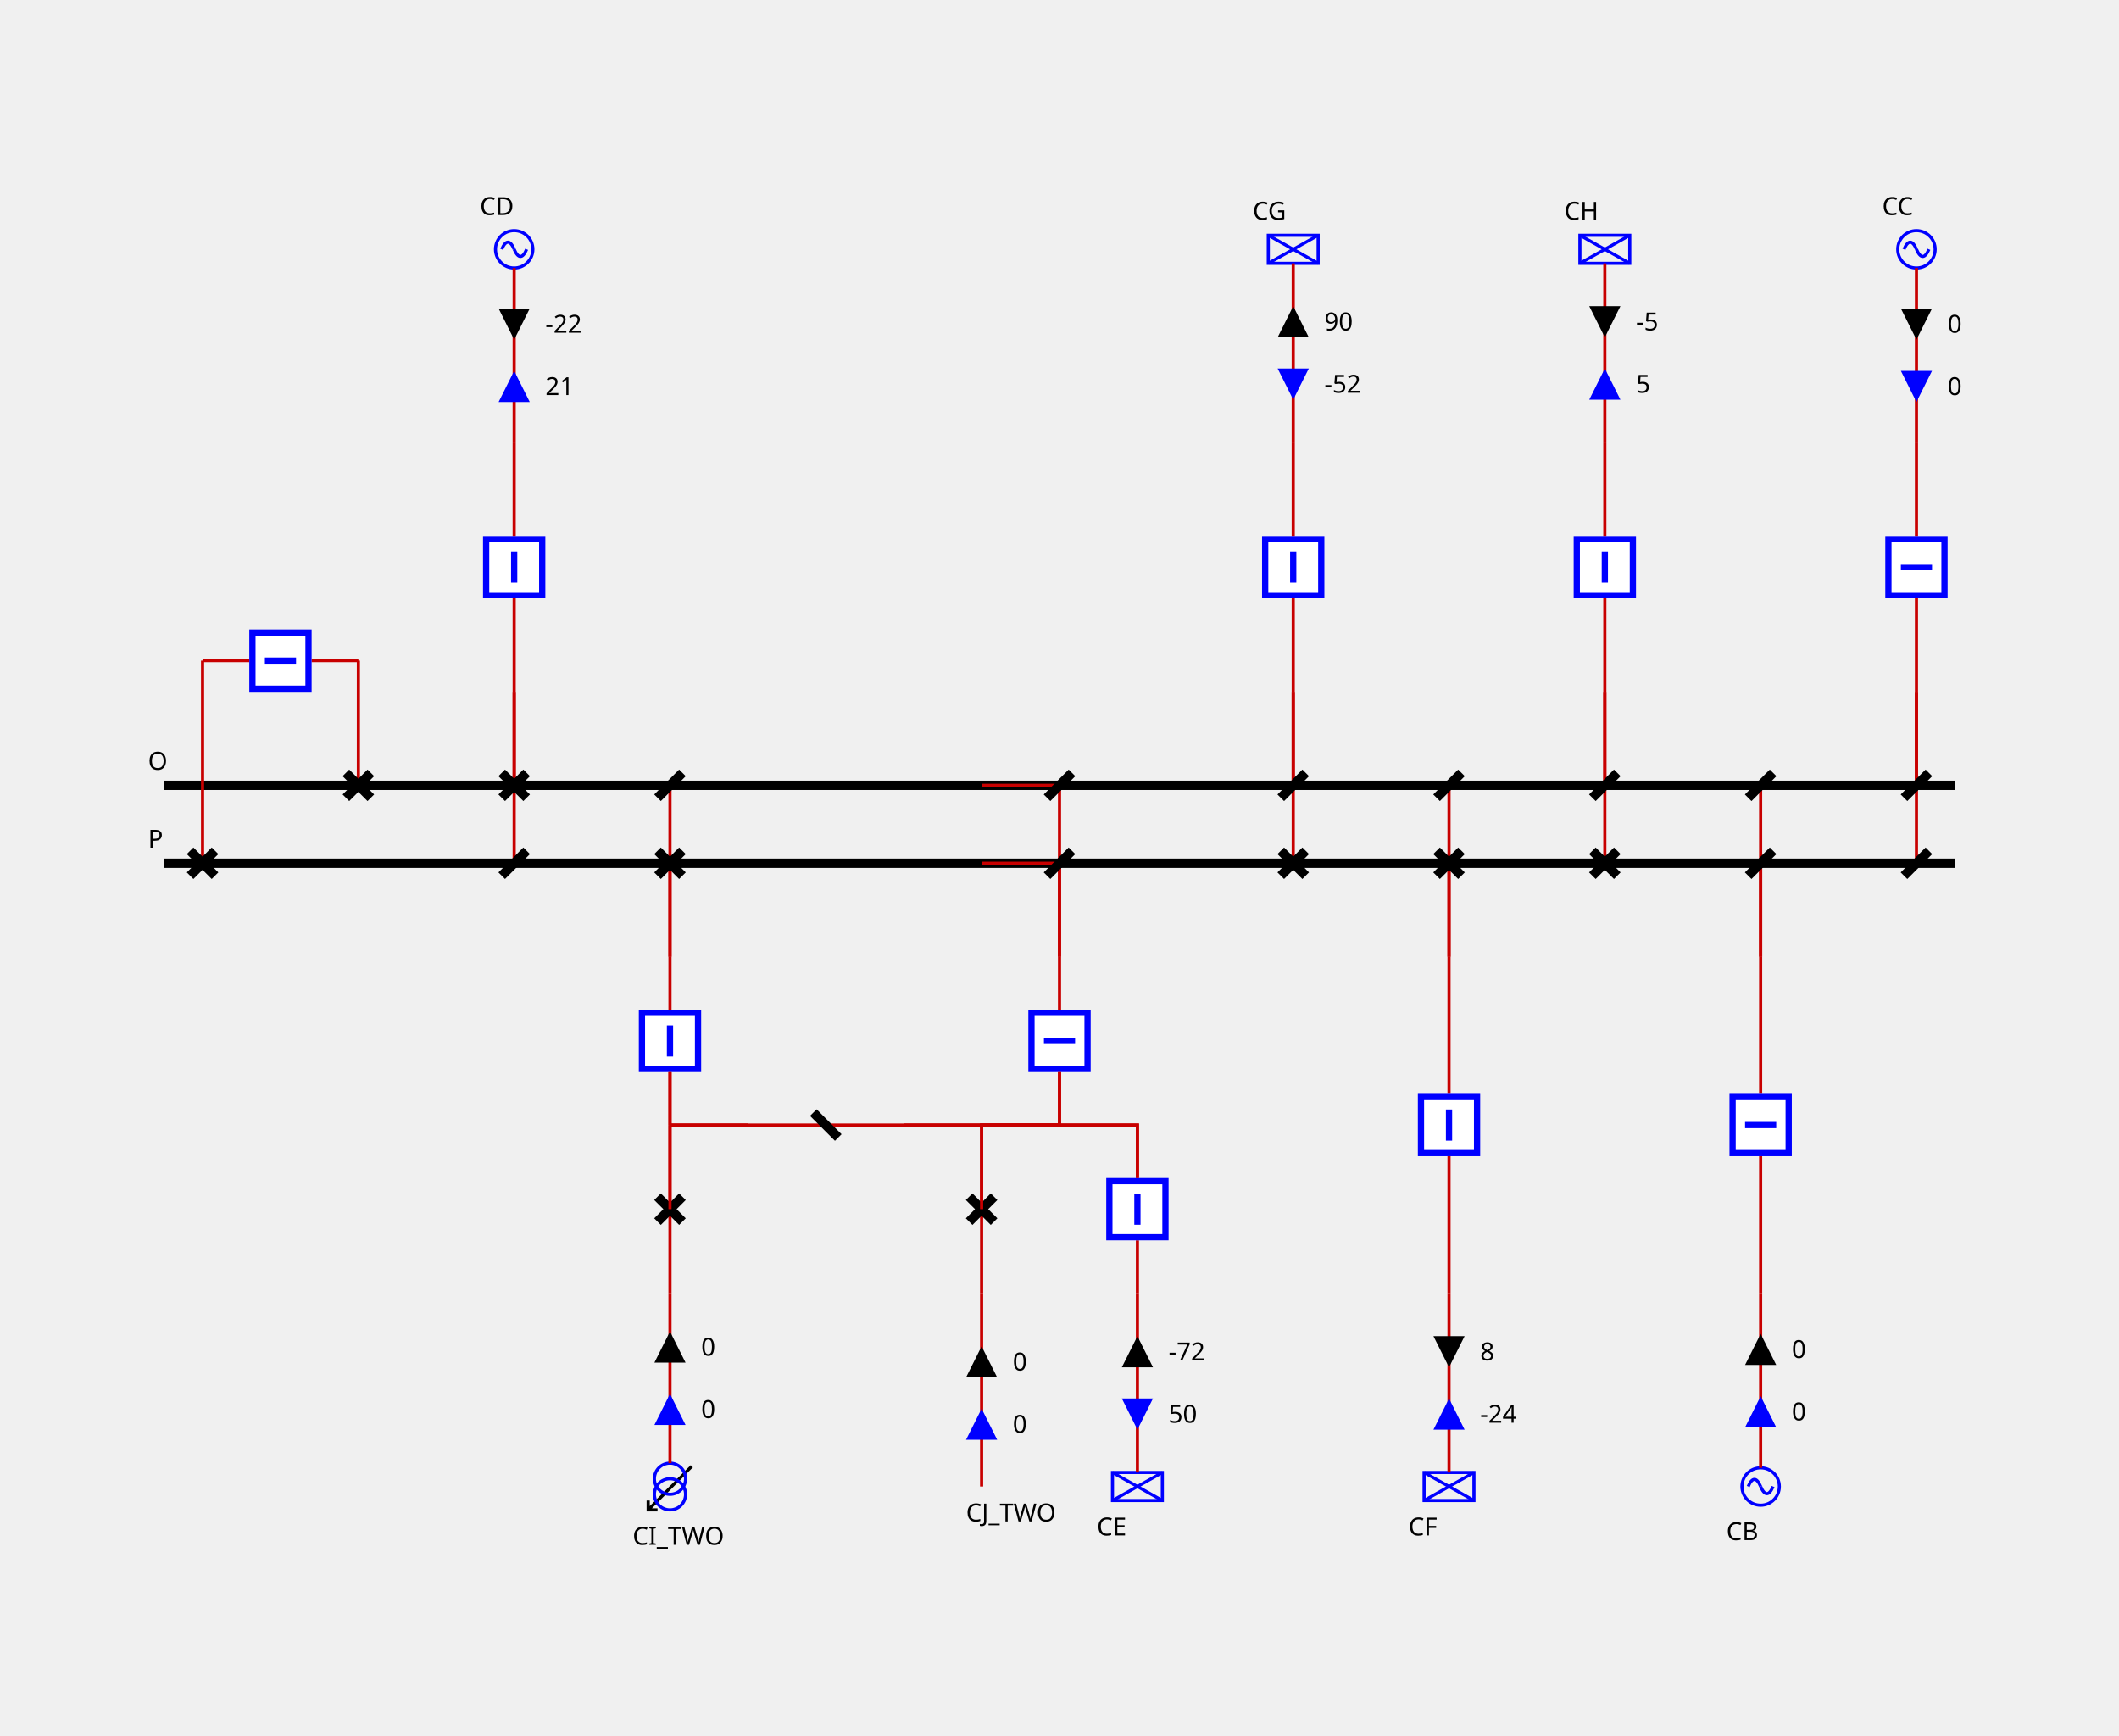
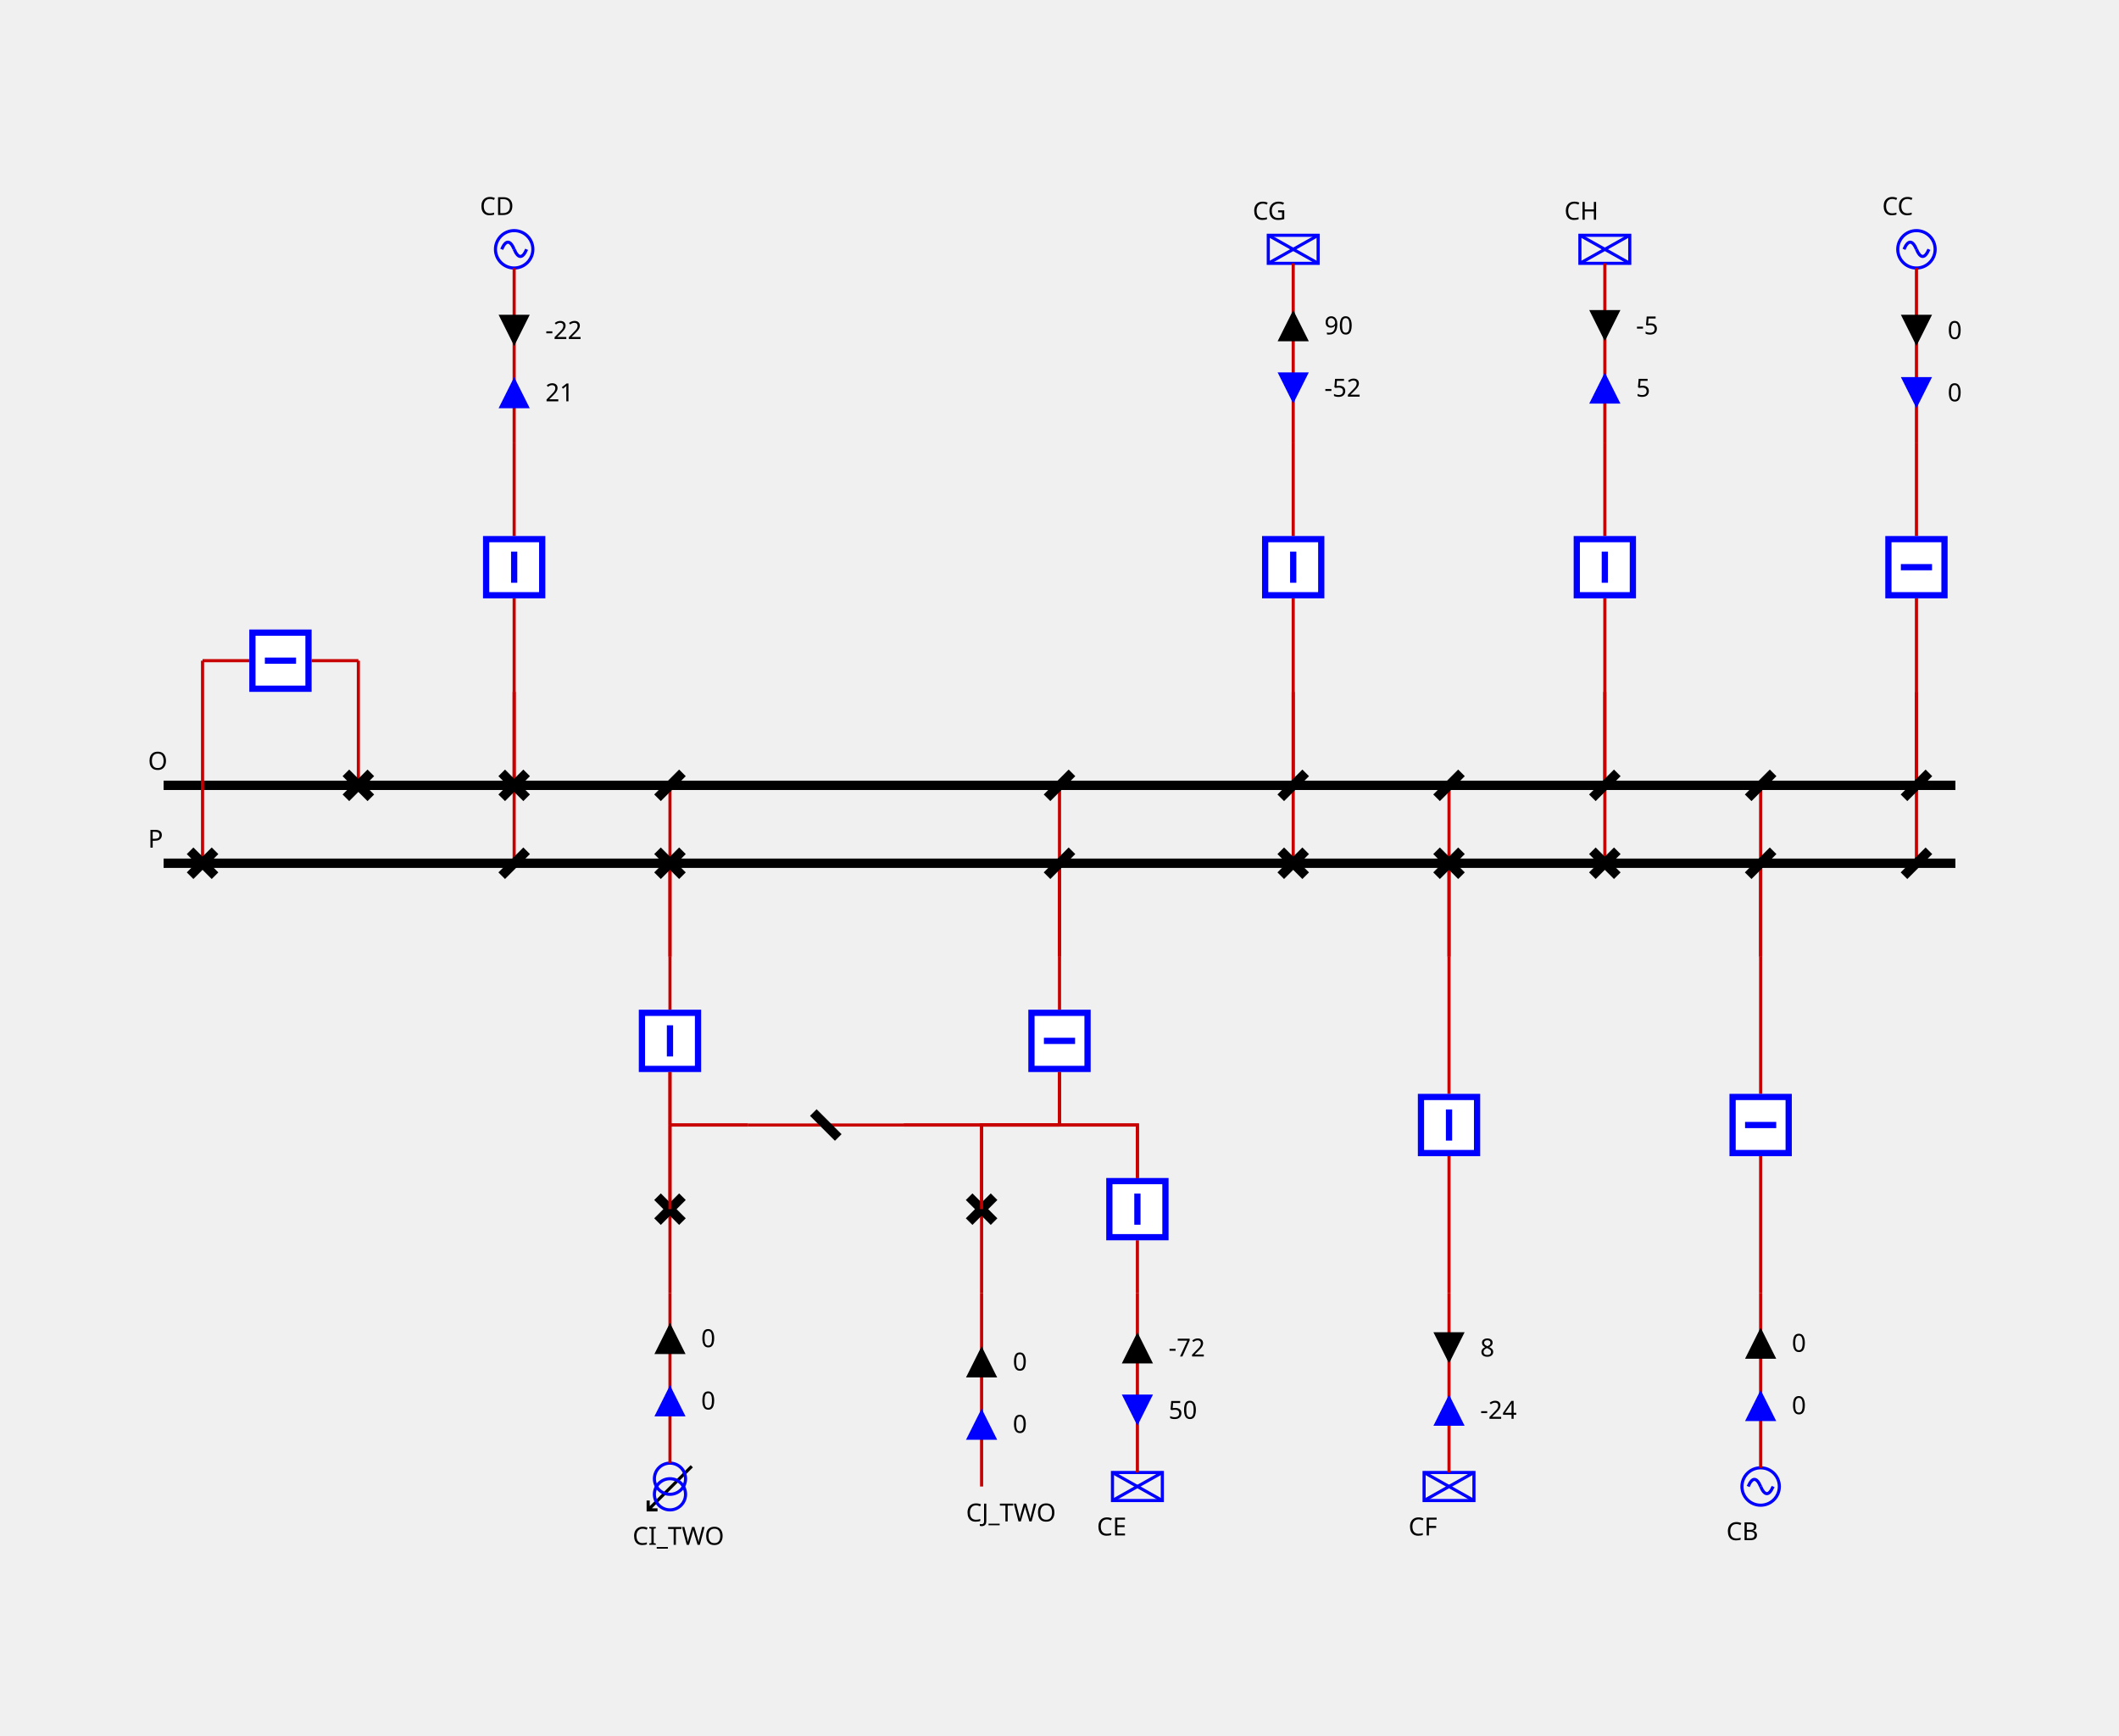
<svg xmlns="http://www.w3.org/2000/svg" viewBox="0 0 680.0 557.0">
  <style>
        
/* ----------------------------------------------------------------------- */
/* File: tautologies.css ------------------------------------------------- */
.sld-out .sld-arrow-in {visibility: hidden}
.sld-in .sld-arrow-out {visibility: hidden}
.sld-closed .sld-sw-open {visibility: hidden}
.sld-open .sld-sw-closed {visibility: hidden}
.sld-hidden-node {visibility: hidden}
.sld-top-feeder .sld-label {dominant-baseline: auto}
.sld-bottom-feeder .sld-label {dominant-baseline: hanging}
.sld-arrow-p .sld-label {dominant-baseline: middle}
.sld-arrow-q .sld-label {dominant-baseline: middle}
/* ----------------------------------------------------------------------- */
/* File: topologicalBaseVoltages.css ------------------------------------- */
.sld-disconnected {--sld-vl-color: #808080}
.sld-vl300to500-0 {--sld-vl-color: #FF0000}
.sld-vl300to500-1 {--sld-vl-color: #7F6C00}
.sld-vl300to500-2 {--sld-vl-color: #F6B2FF}
.sld-vl300to500-3 {--sld-vl-color: #996700}
.sld-vl300to500-4 {--sld-vl-color: #FF85EB}
.sld-vl300to500-5 {--sld-vl-color: #B25B00}
.sld-vl300to500-6 {--sld-vl-color: #FF59B5}
.sld-vl300to500-7 {--sld-vl-color: #CC4400}
.sld-vl300to500-8 {--sld-vl-color: #FF2C67}
.sld-vl300to500-9 {--sld-vl-color: #E52600}
.sld-vl180to300-0 {--sld-vl-color: #218B21}
.sld-vl180to300-1 {--sld-vl-color: #0D4940}
.sld-vl180to300-2 {--sld-vl-color: #DFDAB9}
.sld-vl180to300-3 {--sld-vl-color: #105640}
.sld-vl180to300-4 {--sld-vl-color: #C2CB92}
.sld-vl180to300-5 {--sld-vl-color: #14643C}
.sld-vl180to300-6 {--sld-vl-color: #95B66B}
.sld-vl180to300-7 {--sld-vl-color: #187036}
.sld-vl180to300-8 {--sld-vl-color: #5FA046}
.sld-vl180to300-9 {--sld-vl-color: #1C7E2D}
.sld-vl120to180-0 {--sld-vl-color: #00AFAE}
.sld-vl120to180-1 {--sld-vl-color: #000D58}
.sld-vl120to180-2 {--sld-vl-color: #B8E7B2}
.sld-vl120to180-3 {--sld-vl-color: #002169}
.sld-vl120to180-4 {--sld-vl-color: #85D993}
.sld-vl120to180-5 {--sld-vl-color: #003C7B}
.sld-vl120to180-6 {--sld-vl-color: #59CB8B}
.sld-vl120to180-7 {--sld-vl-color: #005C8C}
.sld-vl120to180-8 {--sld-vl-color: #2CBD94}
.sld-vl120to180-9 {--sld-vl-color: #00839E}
.sld-vl70to120-0 {--sld-vl-color: #CC5500}
.sld-vl70to120-1 {--sld-vl-color: #4A6600}
.sld-vl70to120-2 {--sld-vl-color: #EFB2DD}
.sld-vl70to120-3 {--sld-vl-color: #6E7A00}
.sld-vl70to120-4 {--sld-vl-color: #E685AE}
.sld-vl70to120-5 {--sld-vl-color: #8E8400}
.sld-vl70to120-6 {--sld-vl-color: #DD596B}
.sld-vl70to120-7 {--sld-vl-color: #A37B00}
.sld-vl70to120-8 {--sld-vl-color: #D4432C}
.sld-vl70to120-9 {--sld-vl-color: #B76B00}
.sld-vl50to70-0 {--sld-vl-color: #A020EF}
.sld-vl50to70-1 {--sld-vl-color: #7F0848}
.sld-vl50to70-2 {--sld-vl-color: #B7DBFE}
.sld-vl50to70-3 {--sld-vl-color: #960C6D}
.sld-vl50to70-4 {--sld-vl-color: #8DA6FE}
.sld-vl50to70-5 {--sld-vl-color: #AD109A}
.sld-vl50to70-6 {--sld-vl-color: #6F66FB}
.sld-vl50to70-7 {--sld-vl-color: #BC14C4}
.sld-vl50to70-8 {--sld-vl-color: #7F42F6}
.sld-vl50to70-9 {--sld-vl-color: #B11AD9}
.sld-vl30to50-0 {--sld-vl-color: #FF8290}
.sld-vl30to50-1 {--sld-vl-color: #7F6F41}
.sld-vl30to50-2 {--sld-vl-color: #F6D9FF}
.sld-vl30to50-3 {--sld-vl-color: #99784E}
.sld-vl30to50-4 {--sld-vl-color: #FFC3FB}
.sld-vl30to50-5 {--sld-vl-color: #B27D5B}
.sld-vl30to50-6 {--sld-vl-color: #FFADE3}
.sld-vl30to50-7 {--sld-vl-color: #CC7E68}
.sld-vl30to50-8 {--sld-vl-color: #FF97BF}
.sld-vl30to50-9 {--sld-vl-color: #E57B75}
.sld-vl0to30-0 {--sld-vl-color: #AAAE27}
.sld-vl0to30-1 {--sld-vl-color: #195B0F}
.sld-vl0to30-2 {--sld-vl-color: #EABABE}
.sld-vl0to30-3 {--sld-vl-color: #2D6C13}
.sld-vl0to30-4 {--sld-vl-color: #DDA193}
.sld-vl0to30-5 {--sld-vl-color: #477D17}
.sld-vl0to30-6 {--sld-vl-color: #CE9A6E}
.sld-vl0to30-7 {--sld-vl-color: #648D1C}
.sld-vl0to30-8 {--sld-vl-color: #BEA04A}
.sld-vl0to30-9 {--sld-vl-color: #869D22}
/* ----------------------------------------------------------------------- */
/* File : highlightLineStates.css ---------------------------------------- */
.sld-feeder-disconnected {stroke: black}
.sld-feeder-connected-disconnected {stroke-dasharray: 3,3}
.sld-feeder-disconnected-connected {stroke: black; stroke-dasharray: 3,3}
/* ----------------------------------------------------------------------- */
/* File : components.css ------------------------------------------------- */
/* Stroke black */
.sld-disconnector {stroke-width: 3; stroke: black; fill: none}
/* Stroke blue */
.sld-breaker {stroke-width: 2; stroke: blue; fill:white}
/* Stroke --sld-vl-color with fallback black */
.sld-bus-connection {stroke: var(--sld-vl-color, black); stroke-width: 4; fill: none}
.sld-busbar-section {stroke: var(--sld-vl-color, black); stroke-width: 3; fill: none}
/* Stroke --sld-vl-color with fallback red */
.sld-wire {stroke: var(--sld-vl-color, #c80000); fill: none}
/* Stroke --sld-vl-color with fallback blue */
.sld-load-break-switch {stroke: var(--sld-vl-color, blue); fill: none}
.sld-load {stroke: var(--sld-vl-color, blue); fill: none}
.sld-generator {stroke: var(--sld-vl-color, blue); fill: none}
.sld-two-wt {stroke: var(--sld-vl-color, blue); fill: none}
.sld-three-wt {stroke: var(--sld-vl-color, blue); fill: none}
.sld-winding {stroke: var(--sld-vl-color, blue); fill: none}
.sld-capacitor {stroke: var(--sld-vl-color, blue); fill: none}
.sld-inductor {stroke: var(--sld-vl-color, blue); fill: none}
.sld-pst {stroke: var(--sld-vl-color, blue); fill: none}
.sld-pst-arrow {stroke: black; fill: none}
.sld-svc {stroke: var(--sld-vl-color, blue); fill: none}
.sld-vsc {stroke: var(--sld-vl-color, blue); font-size: 7.43px; fill: none}
/* Stroke none &amp; fill: --sld-vl-color */
.sld-node-infos {stroke: none; fill: var(--sld-vl-color, black)}
/* Stroke none &amp; fill: black */
.sld-label {stroke: none; fill: black; font: 8px "Verdana"}
.sld-graph-label {stroke: none; fill: black; font: 12px "Verdana"}
.sld-node {stroke: none; fill: black}
.sld-flash {stroke: none; fill: black}
.sld-lock {stroke: none; fill: black}
/* Specific */
.sld-grid {stroke: #003700; stroke-dasharray: 1,10}
.sld-arrow-p {fill:black}
.sld-arrow-q {fill:blue}
.sld-frame {fill: var(--sld-background-color, transparent)}


    </style>
  <rect class="sld-frame" height="100%" width="100%" />
  <g>
    <g class="sld-busbar-section sld-vl180to300-0" id="idO" transform="translate(52.5,252.0)">
      <line x1="0" x2="575.0" y1="0" y2="0" />
      <text class="sld-label" id="O_NW_LABEL" x="-5.0" y="-5.0">O</text>
    </g>
    <g class="sld-busbar-section sld-vl180to300-0" id="idP" transform="translate(52.5,277.0)">
      <line x1="0" x2="575.0" y1="0" y2="0" />
      <text class="sld-label" id="P_NW_LABEL" x="-5.0" y="-5.0">P</text>
    </g>
    <g class="cell idINTERN_32_0" id="idINTERN_32_0">
      <g class="sld-node sld-hidden-node sld-vl180to300-0" id="idINTERNAL_95_N_95_AH" transform="translate(111.0,208.0)">
        <circle cx="4" cy="4" r="4" />
      </g>
      <g class="sld-node sld-hidden-node sld-vl180to300-0" id="idINTERNAL_95_N_95_AJ" transform="translate(61.0,208.0)">
        <circle cx="4" cy="4" r="4" />
      </g>
-       <g class="sld-wire sld-vl180to300-0" id="_95_N_95_AH_95_O">
-         <polyline points="115.0,252.0,115.0,252.0" />
-       </g>
      <g class="sld-wire sld-vl180to300-0" id="_95_N_95_AH_95_INTERNAL_95_N_95_AH">
        <polyline points="115.0,252.0,115.0,212.0" />
      </g>
      <g class="sld-wire sld-vl180to300-0" id="_95_N_95_BJ_95_INTERNAL_95_N_95_AH">
        <polyline points="100.0,212.0,115.0,212.0" />
      </g>
      <g class="sld-wire sld-vl180to300-0" id="_95_N_95_BJ_95_INTERNAL_95_N_95_AJ">
        <polyline points="80.0,212.0,65.0,212.0" />
      </g>
      <g class="sld-wire sld-vl180to300-0" id="_95_N_95_AJ_95_INTERNAL_95_N_95_AJ">
        <polyline points="65.0,277.0,65.0,212.0" />
-       </g>
-       <g class="sld-wire sld-vl180to300-0" id="_95_N_95_P_95_AJ">
-         <polyline points="65.0,277.0,65.0,277.0" />
      </g>
      <g class="sld-disconnector sld-closed sld-vl180to300-0" id="idAH" transform="translate(111.0,248.0)">
        <path class="sld-sw-closed" d="M0,0 8,8 M8,0 0,8" />
        <path class="sld-sw-open" d="M8,0 0,8" />
      </g>
      <g class="sld-breaker sld-closed sld-vl180to300-0" id="idBJ" transform="translate(80.0,202.0)">
        <path class="sld-sw-closed" d="M1,1 V19 H19 V1z M10,5 V15" transform="rotate(90.0,10.0,10.0)" />
        <path class="sld-sw-open" d="M1,1 V19 H19 V1z M5,10 H15" transform="rotate(90.0,10.0,10.0)" />
      </g>
      <g class="sld-disconnector sld-closed sld-vl180to300-0" id="idAJ" transform="translate(61.0,273.0)">
        <path class="sld-sw-closed" d="M0,0 8,8 M8,0 0,8" />
        <path class="sld-sw-open" d="M8,0 0,8" />
      </g>
    </g>
    <g class="cell idEXTERN_32_1" id="idEXTERN_32_1">
      <g class="sld-node sld-hidden-node sld-vl180to300-0" id="idINTERNAL_95_N_95_19" transform="translate(411.0,218.0)">
        <circle cx="4" cy="4" r="4" />
      </g>
      <g class="sld-node sld-hidden-node sld-vl180to300-0" id="idINTERNAL_95_N_95_CG" transform="translate(411.0,138.0)">
        <circle cx="4" cy="4" r="4" />
      </g>
      <g class="sld-load sld-top-feeder sld-vl180to300-0" id="idCG" transform="translate(407.0,75.5)">
        <rect height="9" width="16" />
        <line x1="0" x2="16" y1="0" y2="9" />
        <line x1="16" x2="0" y1="0" y2="9" />
        <text class="sld-label" id="CG_N_LABEL" x="-5.0" y="-5.0">CG</text>
      </g>
-       <g class="sld-wire sld-vl180to300-0" id="_95_N_95_O_95_R">
-         <polyline points="415.0,252.0,415.0,252.0" />
-       </g>
      <g class="sld-wire sld-vl180to300-0" id="_95_N_95_R_95_INTERNAL_95_N_95_19">
        <polyline points="415.0,252.0,415.0,222.0" />
      </g>
      <g class="sld-wire sld-vl180to300-0" id="_95_N_95_AL_95_INTERNAL_95_N_95_19">
        <polyline points="415.0,277.0,415.0,222.0" />
      </g>
      <g class="sld-wire sld-vl180to300-0" id="_95_N_95_INTERNAL_95_N_95_19_95_BX">
        <polyline points="415.0,222.0,415.0,192.0" />
      </g>
-       <g class="sld-wire sld-vl180to300-0" id="_95_N_95_P_95_AL">
-         <polyline points="415.0,277.0,415.0,277.0" />
-       </g>
      <g class="sld-wire sld-vl180to300-0" id="_95_N_95_BX_95_INTERNAL_95_N_95_CG">
        <polyline points="415.0,172.0,415.0,142.0" />
      </g>
      <g class="sld-wire sld-vl180to300-0" id="_95_N_95_INTERNAL_95_N_95_CG_95_CG">
        <polyline points="415.0,142.0,415.0,84.5" />
      </g>
-       <g class="sld-arrow-p sld-out" id="idCG_ARROW_ACTIVE" transform="translate(410.0,98.25)">
+       <g class="sld-arrow-p sld-out" id="idCG_ARROW_ACTIVE" transform="translate(410.0,99.5)">
        <polygon class="sld-arrow-in" points="0,0 10,0 5,10" />
        <polygon class="sld-arrow-out" points="5,0 10,10 0,10" />
        <text class="sld-label" x="15.0" y="5.0">90</text>
      </g>
-       <g class="sld-arrow-q sld-in" id="idCG_ARROW_REACTIVE" transform="translate(410.0,118.25)">
+       <g class="sld-arrow-q sld-in" id="idCG_ARROW_REACTIVE" transform="translate(410.0,119.5)">
        <polygon class="sld-arrow-in" points="0,0 10,0 5,10" />
        <polygon class="sld-arrow-out" points="5,0 10,10 0,10" />
        <text class="sld-label" x="15.0" y="5.0">-52</text>
      </g>
      <g class="sld-disconnector sld-open sld-disconnected" id="idR" transform="translate(411.0,248.0)">
        <path class="sld-sw-closed" d="M0,0 8,8 M8,0 0,8" />
        <path class="sld-sw-open" d="M8,0 0,8" />
      </g>
      <g class="sld-disconnector sld-closed sld-vl180to300-0" id="idAL" transform="translate(411.0,273.0)">
        <path class="sld-sw-closed" d="M0,0 8,8 M8,0 0,8" />
        <path class="sld-sw-open" d="M8,0 0,8" />
      </g>
      <g class="sld-breaker sld-closed sld-vl180to300-0" id="idBX" transform="translate(405.0,172.0)">
        <path class="sld-sw-closed" d="M1,1 V19 H19 V1z M10,5 V15" />
        <path class="sld-sw-open" d="M1,1 V19 H19 V1z M5,10 H15" />
      </g>
    </g>
    <g class="cell idEXTERN_32_2" id="idEXTERN_32_2">
      <g class="sld-node sld-hidden-node sld-vl180to300-0" id="idINTERNAL_95_N_95_17" transform="translate(461.0,303.0)">
        <circle cx="4" cy="4" r="4" />
      </g>
      <g class="sld-node sld-hidden-node sld-vl180to300-0" id="idINTERNAL_95_N_95_CF" transform="translate(461.0,411.0)">
        <circle cx="4" cy="4" r="4" />
      </g>
      <g class="sld-load sld-bottom-feeder sld-vl180to300-0" id="idCF" transform="translate(457.0,472.5)">
        <rect height="9" width="16" />
        <line x1="0" x2="16" y1="0" y2="9" />
        <line x1="16" x2="0" y1="0" y2="9" />
        <text class="sld-label" id="CF_S_LABEL" x="-5.0" y="14.0">CF</text>
      </g>
-       <g class="sld-wire sld-vl180to300-0" id="_95_N_95_O_95_T">
-         <polyline points="465.0,252.0,465.0,252.0" />
-       </g>
      <g class="sld-wire sld-vl180to300-0" id="_95_N_95_T_95_INTERNAL_95_N_95_17">
        <polyline points="465.0,252.0,465.0,307.0" />
      </g>
      <g class="sld-wire sld-vl180to300-0" id="_95_N_95_AN_95_INTERNAL_95_N_95_17">
        <polyline points="465.0,277.0,465.0,307.0" />
      </g>
      <g class="sld-wire sld-vl180to300-0" id="_95_N_95_INTERNAL_95_N_95_17_95_BV">
        <polyline points="465.0,307.0,465.0,351.0" />
      </g>
-       <g class="sld-wire sld-vl180to300-0" id="_95_N_95_P_95_AN">
-         <polyline points="465.0,277.0,465.0,277.0" />
-       </g>
      <g class="sld-wire sld-vl180to300-0" id="_95_N_95_BV_95_INTERNAL_95_N_95_CF">
        <polyline points="465.0,371.0,465.0,415.0" />
      </g>
      <g class="sld-wire sld-vl180to300-0" id="_95_N_95_INTERNAL_95_N_95_CF_95_CF">
        <polyline points="465.0,415.0,465.0,472.5" />
      </g>
-       <g class="sld-arrow-q sld-in" id="idCF_ARROW_REACTIVE" transform="translate(460.0,448.75)">
+       <g class="sld-arrow-q sld-in" id="idCF_ARROW_REACTIVE" transform="translate(460.0,447.5)">
        <polygon class="sld-arrow-in" points="0,0 10,0 5,10" transform="rotate(180.0,5.0,5.0)" />
        <polygon class="sld-arrow-out" points="5,0 10,10 0,10" transform="rotate(180.0,5.0,5.0)" />
        <text class="sld-label" x="15.0" y="5.0">-24</text>
      </g>
-       <g class="sld-arrow-p sld-out" id="idCF_ARROW_ACTIVE" transform="translate(460.0,428.75)">
+       <g class="sld-arrow-p sld-out" id="idCF_ARROW_ACTIVE" transform="translate(460.0,427.5)">
        <polygon class="sld-arrow-in" points="0,0 10,0 5,10" transform="rotate(180.0,5.0,5.0)" />
        <polygon class="sld-arrow-out" points="5,0 10,10 0,10" transform="rotate(180.0,5.0,5.0)" />
        <text class="sld-label" x="15.0" y="5.0">8</text>
      </g>
      <g class="sld-disconnector sld-open sld-disconnected" id="idT" transform="translate(461.0,248.0)">
        <path class="sld-sw-closed" d="M0,0 8,8 M8,0 0,8" />
        <path class="sld-sw-open" d="M8,0 0,8" />
      </g>
      <g class="sld-disconnector sld-closed sld-vl180to300-0" id="idAN" transform="translate(461.0,273.0)">
        <path class="sld-sw-closed" d="M0,0 8,8 M8,0 0,8" />
        <path class="sld-sw-open" d="M8,0 0,8" />
      </g>
      <g class="sld-breaker sld-closed sld-vl180to300-0" id="idBV" transform="translate(455.0,351.0)">
        <path class="sld-sw-closed" d="M1,1 V19 H19 V1z M10,5 V15" />
        <path class="sld-sw-open" d="M1,1 V19 H19 V1z M5,10 H15" />
      </g>
    </g>
    <g class="cell idEXTERN_32_3" id="idEXTERN_32_3">
      <g class="sld-node sld-hidden-node sld-vl180to300-0" id="idINTERNAL_95_N_95_21" transform="translate(511.0,218.0)">
        <circle cx="4" cy="4" r="4" />
      </g>
      <g class="sld-node sld-hidden-node sld-vl180to300-0" id="idINTERNAL_95_N_95_CH" transform="translate(511.0,138.0)">
        <circle cx="4" cy="4" r="4" />
      </g>
      <g class="sld-load sld-top-feeder sld-vl180to300-0" id="idCH" transform="translate(507.0,75.5)">
        <rect height="9" width="16" />
        <line x1="0" x2="16" y1="0" y2="9" />
        <line x1="16" x2="0" y1="0" y2="9" />
        <text class="sld-label" id="CH_N_LABEL" x="-5.0" y="-5.0">CH</text>
      </g>
-       <g class="sld-wire sld-vl180to300-0" id="_95_N_95_O_95_V">
-         <polyline points="515.0,252.0,515.0,252.0" />
-       </g>
      <g class="sld-wire sld-vl180to300-0" id="_95_N_95_V_95_INTERNAL_95_N_95_21">
        <polyline points="515.0,252.0,515.0,222.0" />
      </g>
      <g class="sld-wire sld-vl180to300-0" id="_95_N_95_AP_95_INTERNAL_95_N_95_21">
        <polyline points="515.0,277.0,515.0,222.0" />
      </g>
      <g class="sld-wire sld-vl180to300-0" id="_95_N_95_INTERNAL_95_N_95_21_95_BZ">
        <polyline points="515.0,222.0,515.0,192.0" />
      </g>
-       <g class="sld-wire sld-vl180to300-0" id="_95_N_95_P_95_AP">
-         <polyline points="515.0,277.0,515.0,277.0" />
-       </g>
      <g class="sld-wire sld-vl180to300-0" id="_95_N_95_BZ_95_INTERNAL_95_N_95_CH">
        <polyline points="515.0,172.0,515.0,142.0" />
      </g>
      <g class="sld-wire sld-vl180to300-0" id="_95_N_95_INTERNAL_95_N_95_CH_95_CH">
        <polyline points="515.0,142.0,515.0,84.5" />
      </g>
-       <g class="sld-arrow-p sld-in" id="idCH_ARROW_ACTIVE" transform="translate(510.0,98.25)">
+       <g class="sld-arrow-p sld-in" id="idCH_ARROW_ACTIVE" transform="translate(510.0,99.5)">
        <polygon class="sld-arrow-in" points="0,0 10,0 5,10" />
        <polygon class="sld-arrow-out" points="5,0 10,10 0,10" />
        <text class="sld-label" x="15.0" y="5.0">-5</text>
      </g>
-       <g class="sld-arrow-q sld-out" id="idCH_ARROW_REACTIVE" transform="translate(510.0,118.25)">
+       <g class="sld-arrow-q sld-out" id="idCH_ARROW_REACTIVE" transform="translate(510.0,119.5)">
        <polygon class="sld-arrow-in" points="0,0 10,0 5,10" />
        <polygon class="sld-arrow-out" points="5,0 10,10 0,10" />
        <text class="sld-label" x="15.0" y="5.0">5</text>
      </g>
      <g class="sld-disconnector sld-open sld-disconnected" id="idV" transform="translate(511.0,248.0)">
        <path class="sld-sw-closed" d="M0,0 8,8 M8,0 0,8" />
        <path class="sld-sw-open" d="M8,0 0,8" />
      </g>
      <g class="sld-disconnector sld-closed sld-vl180to300-0" id="idAP" transform="translate(511.0,273.0)">
        <path class="sld-sw-closed" d="M0,0 8,8 M8,0 0,8" />
        <path class="sld-sw-open" d="M8,0 0,8" />
      </g>
      <g class="sld-breaker sld-closed sld-vl180to300-0" id="idBZ" transform="translate(505.0,172.0)">
        <path class="sld-sw-closed" d="M1,1 V19 H19 V1z M10,5 V15" />
        <path class="sld-sw-open" d="M1,1 V19 H19 V1z M5,10 H15" />
      </g>
    </g>
    <g class="cell idEXTERN_32_4" id="idEXTERN_32_4">
      <g class="sld-node sld-hidden-node sld-disconnected" id="idINTERNAL_95_N_95_11" transform="translate(561.0,303.0)">
        <circle cx="4" cy="4" r="4" />
      </g>
      <g class="sld-node sld-hidden-node sld-disconnected" id="idINTERNAL_95_N_95_CB" transform="translate(561.0,411.0)">
        <circle cx="4" cy="4" r="4" />
      </g>
      <g class="sld-generator sld-bottom-feeder sld-disconnected" id="idCB" transform="translate(559.0,471.0)">
        <circle cx="6" cy="6" r="6" />
        <path d="M6,6 A 6 40 0 0 0 2,6" />
        <path d="M6,6 A 6 40 0 0 0 10,6" />
        <text class="sld-label" id="CB_S_LABEL" x="-5.0" y="17.0">CB</text>
      </g>
-       <g class="sld-wire sld-vl180to300-0" id="_95_N_95_O_95_X">
-         <polyline points="565.0,252.0,565.0,252.0" />
-       </g>
      <g class="sld-wire sld-disconnected" id="_95_N_95_X_95_INTERNAL_95_N_95_11">
        <polyline points="565.0,252.0,565.0,307.0" />
      </g>
      <g class="sld-wire sld-disconnected" id="_95_N_95_AR_95_INTERNAL_95_N_95_11">
        <polyline points="565.0,277.0,565.0,307.0" />
      </g>
      <g class="sld-wire sld-disconnected" id="_95_N_95_INTERNAL_95_N_95_11_95_BP">
        <polyline points="565.0,307.0,565.0,351.0" />
      </g>
-       <g class="sld-wire sld-vl180to300-0" id="_95_N_95_P_95_AR">
-         <polyline points="565.0,277.0,565.0,277.0" />
-       </g>
      <g class="sld-wire sld-disconnected" id="_95_N_95_BP_95_INTERNAL_95_N_95_CB">
        <polyline points="565.0,371.0,565.0,415.0" />
      </g>
      <g class="sld-wire sld-disconnected" id="_95_N_95_INTERNAL_95_N_95_CB_95_CB">
        <polyline points="565.0,415.0,565.0,471.0" />
      </g>
-       <g class="sld-arrow-q sld-in" id="idCB_ARROW_REACTIVE" transform="translate(560.0,448.0)">
-         <polygon class="sld-arrow-in" points="0,0 10,0 5,10" transform="rotate(180.0,5.0,5.0)" />
-         <polygon class="sld-arrow-out" points="5,0 10,10 0,10" transform="rotate(180.0,5.0,5.0)" />
-         <text class="sld-label" x="15.0" y="5.0">0</text>
-       </g>
-       <g class="sld-arrow-p sld-in" id="idCB_ARROW_ACTIVE" transform="translate(560.0,428.0)">
+       <g class="sld-arrow-q sld-in" id="idCB_ARROW_REACTIVE" transform="translate(560.0,446.0)">
+         <polygon class="sld-arrow-in" points="0,0 10,0 5,10" transform="rotate(180.0,5.0,5.0)" />
+         <polygon class="sld-arrow-out" points="5,0 10,10 0,10" transform="rotate(180.0,5.0,5.0)" />
+         <text class="sld-label" x="15.0" y="5.0">0</text>
+       </g>
+       <g class="sld-arrow-p sld-in" id="idCB_ARROW_ACTIVE" transform="translate(560.0,426.0)">
        <polygon class="sld-arrow-in" points="0,0 10,0 5,10" transform="rotate(180.0,5.0,5.0)" />
        <polygon class="sld-arrow-out" points="5,0 10,10 0,10" transform="rotate(180.0,5.0,5.0)" />
        <text class="sld-label" x="15.0" y="5.0">0</text>
      </g>
      <g class="sld-disconnector sld-open sld-disconnected" id="idX" transform="translate(561.0,248.0)">
        <path class="sld-sw-closed" d="M0,0 8,8 M8,0 0,8" />
        <path class="sld-sw-open" d="M8,0 0,8" />
      </g>
      <g class="sld-disconnector sld-open sld-disconnected" id="idAR" transform="translate(561.0,273.0)">
        <path class="sld-sw-closed" d="M0,0 8,8 M8,0 0,8" />
        <path class="sld-sw-open" d="M8,0 0,8" />
      </g>
      <g class="sld-breaker sld-open sld-disconnected" id="idBP" transform="translate(555.0,351.0)">
        <path class="sld-sw-closed" d="M1,1 V19 H19 V1z M10,5 V15" />
        <path class="sld-sw-open" d="M1,1 V19 H19 V1z M5,10 H15" />
      </g>
    </g>
    <g class="cell idEXTERN_32_5" id="idEXTERN_32_5">
      <g class="sld-node sld-hidden-node sld-disconnected" id="idINTERNAL_95_N_95_13" transform="translate(611.0,218.0)">
        <circle cx="4" cy="4" r="4" />
      </g>
      <g class="sld-node sld-hidden-node sld-disconnected" id="idINTERNAL_95_N_95_CC" transform="translate(611.0,138.0)">
        <circle cx="4" cy="4" r="4" />
      </g>
      <g class="sld-generator sld-top-feeder sld-disconnected" id="idCC" transform="translate(609.0,74.0)">
        <circle cx="6" cy="6" r="6" />
        <path d="M6,6 A 6 40 0 0 0 2,6" />
        <path d="M6,6 A 6 40 0 0 0 10,6" />
        <text class="sld-label" id="CC_N_LABEL" x="-5.0" y="-5.0">CC</text>
      </g>
-       <g class="sld-wire sld-vl180to300-0" id="_95_N_95_O_95_Z">
-         <polyline points="615.0,252.0,615.0,252.0" />
-       </g>
      <g class="sld-wire sld-disconnected" id="_95_N_95_Z_95_INTERNAL_95_N_95_13">
        <polyline points="615.0,252.0,615.0,222.0" />
      </g>
      <g class="sld-wire sld-disconnected" id="_95_N_95_AT_95_INTERNAL_95_N_95_13">
        <polyline points="615.0,277.0,615.0,222.0" />
      </g>
      <g class="sld-wire sld-disconnected" id="_95_N_95_INTERNAL_95_N_95_13_95_BR">
        <polyline points="615.0,222.0,615.0,192.0" />
      </g>
-       <g class="sld-wire sld-vl180to300-0" id="_95_N_95_P_95_AT">
-         <polyline points="615.0,277.0,615.0,277.0" />
-       </g>
      <g class="sld-wire sld-disconnected" id="_95_N_95_BR_95_INTERNAL_95_N_95_CC">
        <polyline points="615.0,172.0,615.0,142.0" />
      </g>
      <g class="sld-wire sld-disconnected" id="_95_N_95_INTERNAL_95_N_95_CC_95_CC">
        <polyline points="615.0,142.0,615.0,86.0" />
      </g>
-       <g class="sld-arrow-p sld-in" id="idCC_ARROW_ACTIVE" transform="translate(610.0,99.0)">
-         <polygon class="sld-arrow-in" points="0,0 10,0 5,10" />
-         <polygon class="sld-arrow-out" points="5,0 10,10 0,10" />
-         <text class="sld-label" x="15.0" y="5.0">0</text>
-       </g>
-       <g class="sld-arrow-q sld-in" id="idCC_ARROW_REACTIVE" transform="translate(610.0,119.0)">
+       <g class="sld-arrow-p sld-in" id="idCC_ARROW_ACTIVE" transform="translate(610.0,101.0)">
+         <polygon class="sld-arrow-in" points="0,0 10,0 5,10" />
+         <polygon class="sld-arrow-out" points="5,0 10,10 0,10" />
+         <text class="sld-label" x="15.0" y="5.0">0</text>
+       </g>
+       <g class="sld-arrow-q sld-in" id="idCC_ARROW_REACTIVE" transform="translate(610.0,121.0)">
        <polygon class="sld-arrow-in" points="0,0 10,0 5,10" />
        <polygon class="sld-arrow-out" points="5,0 10,10 0,10" />
        <text class="sld-label" x="15.0" y="5.0">0</text>
      </g>
      <g class="sld-disconnector sld-open sld-disconnected" id="idZ" transform="translate(611.0,248.0)">
        <path class="sld-sw-closed" d="M0,0 8,8 M8,0 0,8" />
        <path class="sld-sw-open" d="M8,0 0,8" />
      </g>
      <g class="sld-disconnector sld-open sld-disconnected" id="idAT" transform="translate(611.0,273.0)">
        <path class="sld-sw-closed" d="M0,0 8,8 M8,0 0,8" />
        <path class="sld-sw-open" d="M8,0 0,8" />
      </g>
      <g class="sld-breaker sld-open sld-disconnected" id="idBR" transform="translate(605.0,172.0)">
        <path class="sld-sw-closed" d="M1,1 V19 H19 V1z M10,5 V15" />
        <path class="sld-sw-open" d="M1,1 V19 H19 V1z M5,10 H15" />
      </g>
    </g>
    <g class="cell idEXTERN_32_6" id="idEXTERN_32_6">
      <g class="sld-node sld-hidden-node sld-vl180to300-0" id="idINTERNAL_95_N_95_15" transform="translate(161.0,218.0)">
        <circle cx="4" cy="4" r="4" />
      </g>
      <g class="sld-node sld-hidden-node sld-vl180to300-0" id="idINTERNAL_95_N_95_CD" transform="translate(161.0,138.0)">
        <circle cx="4" cy="4" r="4" />
      </g>
      <g class="sld-generator sld-top-feeder sld-vl180to300-0" id="idCD" transform="translate(159.0,74.0)">
        <circle cx="6" cy="6" r="6" />
        <path d="M6,6 A 6 40 0 0 0 2,6" />
        <path d="M6,6 A 6 40 0 0 0 10,6" />
        <text class="sld-label" id="CD_N_LABEL" x="-5.0" y="-5.0">CD</text>
      </g>
-       <g class="sld-wire sld-vl180to300-0" id="_95_N_95_O_95_AB">
-         <polyline points="165.0,252.0,165.0,252.0" />
-       </g>
      <g class="sld-wire sld-vl180to300-0" id="_95_N_95_AB_95_INTERNAL_95_N_95_15">
        <polyline points="165.0,252.0,165.0,222.0" />
      </g>
      <g class="sld-wire sld-vl180to300-0" id="_95_N_95_AV_95_INTERNAL_95_N_95_15">
        <polyline points="165.0,277.0,165.0,222.0" />
      </g>
      <g class="sld-wire sld-vl180to300-0" id="_95_N_95_INTERNAL_95_N_95_15_95_BT">
        <polyline points="165.0,222.0,165.0,192.0" />
      </g>
-       <g class="sld-wire sld-vl180to300-0" id="_95_N_95_P_95_AV">
-         <polyline points="165.0,277.0,165.0,277.0" />
-       </g>
      <g class="sld-wire sld-vl180to300-0" id="_95_N_95_BT_95_INTERNAL_95_N_95_CD">
        <polyline points="165.0,172.0,165.0,142.0" />
      </g>
      <g class="sld-wire sld-vl180to300-0" id="_95_N_95_INTERNAL_95_N_95_CD_95_CD">
        <polyline points="165.0,142.0,165.0,86.0" />
      </g>
-       <g class="sld-arrow-p sld-in" id="idCD_ARROW_ACTIVE" transform="translate(160.0,99.0)">
+       <g class="sld-arrow-p sld-in" id="idCD_ARROW_ACTIVE" transform="translate(160.0,101.0)">
        <polygon class="sld-arrow-in" points="0,0 10,0 5,10" />
        <polygon class="sld-arrow-out" points="5,0 10,10 0,10" />
        <text class="sld-label" x="15.0" y="5.0">-22</text>
      </g>
-       <g class="sld-arrow-q sld-out" id="idCD_ARROW_REACTIVE" transform="translate(160.0,119.0)">
+       <g class="sld-arrow-q sld-out" id="idCD_ARROW_REACTIVE" transform="translate(160.0,121.0)">
        <polygon class="sld-arrow-in" points="0,0 10,0 5,10" />
        <polygon class="sld-arrow-out" points="5,0 10,10 0,10" />
        <text class="sld-label" x="15.0" y="5.0">21</text>
      </g>
      <g class="sld-disconnector sld-closed sld-vl180to300-0" id="idAB" transform="translate(161.0,248.0)">
        <path class="sld-sw-closed" d="M0,0 8,8 M8,0 0,8" />
        <path class="sld-sw-open" d="M8,0 0,8" />
      </g>
      <g class="sld-disconnector sld-open sld-disconnected" id="idAV" transform="translate(161.0,273.0)">
        <path class="sld-sw-closed" d="M0,0 8,8 M8,0 0,8" />
        <path class="sld-sw-open" d="M8,0 0,8" />
      </g>
      <g class="sld-breaker sld-closed sld-vl180to300-0" id="idBT" transform="translate(155.0,172.0)">
        <path class="sld-sw-closed" d="M1,1 V19 H19 V1z M10,5 V15" />
        <path class="sld-sw-open" d="M1,1 V19 H19 V1z M5,10 H15" />
      </g>
    </g>
    <g class="cell idEXTERN_32_8" id="idEXTERN_32_8">
      <g class="sld-node sld-hidden-node sld-vl180to300-0" id="idINTERNAL_95_N_95_8" transform="translate(211.0,303.0)">
        <circle cx="4" cy="4" r="4" />
      </g>
      <g class="sld-node sld-hidden-node sld-vl180to300-0" id="idINTERNAL_95_N_95_CI_95_TWO" transform="translate(211.0,411.0)">
        <circle cx="4" cy="4" r="4" />
      </g>
      <g class="sld-pst sld-bottom-feeder" id="idCI_95_TWO" transform="translate(208.0,469.5)">
        <path class="sld-pst-arrow" d="M14,0 0,14 M11,0 14,0 14,3" transform="rotate(180.0,7.0,7.5)" />
        <circle class="sld-vl180to300-0 sld-winding" cx="7" cy="10" r="5" transform="rotate(180.0,7.0,7.5)" />
        <circle class="sld-vl180to300-0 sld-winding" cx="7" cy="5" r="5" transform="rotate(180.0,7.0,7.5)" />
        <text class="sld-label" id="CI_TWO_S_LABEL" x="-5.0" y="20.0">CI_TWO</text>
      </g>
      <g class="sld-node sld-hidden-node sld-vl180to300-0" id="idINTERNAL_95_N_95_9" transform="translate(211.0,357.0)">
        <circle cx="4" cy="4" r="4" />
      </g>
      <g class="sld-wire sld-vl180to300-0" id="_95_N_95_INTERNAL_95_N_95_8_95_BL">
        <polyline points="215.0,307.0,215.0,324.0" />
      </g>
      <g class="sld-wire sld-vl180to300-0" id="_95_N_95_BL_95_INTERNAL_95_N_95_9">
        <polyline points="215.0,344.0,215.0,361.0" />
      </g>
      <g class="sld-wire sld-vl180to300-0" id="_95_N_95_AD_95_INTERNAL_95_N_95_8">
        <polyline points="215.0,252.0,215.0,307.0" />
      </g>
      <g class="sld-wire sld-vl180to300-0" id="_95_N_95_AX_95_INTERNAL_95_N_95_8">
        <polyline points="215.0,277.0,215.0,307.0" />
      </g>
-       <g class="sld-wire sld-vl180to300-0" id="_95_N_95_O_95_AD">
-         <polyline points="215.0,252.0,215.0,252.0" />
-       </g>
-       <g class="sld-wire sld-vl180to300-0" id="_95_N_95_P_95_AX">
-         <polyline points="215.0,277.0,215.0,277.0" />
-       </g>
      <g class="sld-wire sld-vl180to300-0" id="_95_N_95_INTERNAL_95_N_95_9_95_BN">
        <polyline points="215.0,361.0,215.0,388.0" />
      </g>
      <g class="sld-wire sld-vl180to300-0" id="_95_N_95_BN_95_INTERNAL_95_N_95_CI_95_TWO">
        <polyline points="215.0,388.0,215.0,415.0" />
      </g>
      <g class="sld-wire sld-vl180to300-0" id="_95_N_95_INTERNAL_95_N_95_CI_95_TWO_95_CI_95_TWO">
        <polyline points="215.0,415.0,215.0,469.5" />
      </g>
-       <g class="sld-arrow-q sld-in" id="idCI_95_TWO_ARROW_REACTIVE" transform="translate(210.0,447.25)">
-         <polygon class="sld-arrow-in" points="0,0 10,0 5,10" transform="rotate(180.0,5.0,5.0)" />
-         <polygon class="sld-arrow-out" points="5,0 10,10 0,10" transform="rotate(180.0,5.0,5.0)" />
-         <text class="sld-label" x="15.0" y="5.0">0</text>
-       </g>
-       <g class="sld-arrow-p sld-in" id="idCI_95_TWO_ARROW_ACTIVE" transform="translate(210.0,427.25)">
+       <g class="sld-arrow-q sld-in" id="idCI_95_TWO_ARROW_REACTIVE" transform="translate(210.0,444.5)">
+         <polygon class="sld-arrow-in" points="0,0 10,0 5,10" transform="rotate(180.0,5.0,5.0)" />
+         <polygon class="sld-arrow-out" points="5,0 10,10 0,10" transform="rotate(180.0,5.0,5.0)" />
+         <text class="sld-label" x="15.0" y="5.0">0</text>
+       </g>
+       <g class="sld-arrow-p sld-in" id="idCI_95_TWO_ARROW_ACTIVE" transform="translate(210.0,424.5)">
        <polygon class="sld-arrow-in" points="0,0 10,0 5,10" transform="rotate(180.0,5.0,5.0)" />
        <polygon class="sld-arrow-out" points="5,0 10,10 0,10" transform="rotate(180.0,5.0,5.0)" />
        <text class="sld-label" x="15.0" y="5.0">0</text>
      </g>
      <g class="sld-wire sld-vl180to300-0" id="_95_N_95_INTERNAL_95_N_95_9_95_INTERNAL_95_N_95_Shunt_32_10_46_1">
        <polyline points="215.0,361.0,240.0,361.0" />
      </g>
      <g class="sld-breaker sld-closed sld-vl180to300-0" id="idBL" transform="translate(205.0,324.0)">
        <path class="sld-sw-closed" d="M1,1 V19 H19 V1z M10,5 V15" />
        <path class="sld-sw-open" d="M1,1 V19 H19 V1z M5,10 H15" />
      </g>
      <g class="sld-disconnector sld-open sld-disconnected" id="idAD" transform="translate(211.0,248.0)">
        <path class="sld-sw-closed" d="M0,0 8,8 M8,0 0,8" />
        <path class="sld-sw-open" d="M8,0 0,8" />
      </g>
      <g class="sld-disconnector sld-closed sld-vl180to300-0" id="idAX" transform="translate(211.0,273.0)">
        <path class="sld-sw-closed" d="M0,0 8,8 M8,0 0,8" />
        <path class="sld-sw-open" d="M8,0 0,8" />
      </g>
      <g class="sld-disconnector sld-closed sld-vl180to300-0" id="idBN" transform="translate(211.0,384.0)">
        <path class="sld-sw-closed" d="M0,0 8,8 M8,0 0,8" />
        <path class="sld-sw-open" d="M8,0 0,8" />
      </g>
    </g>
    <g class="cell idEXTERN_32_9" id="idEXTERN_32_9">
      <g class="sld-node sld-hidden-node sld-vl180to300-1" id="idINTERNAL_95_N_95_3" transform="translate(336.0,357.0)">
        <circle cx="4" cy="4" r="4" />
      </g>
      <g class="sld-node sld-hidden-node sld-disconnected" id="idINTERNAL_95_N_95_2" transform="translate(336.0,303.0)">
        <circle cx="4" cy="4" r="4" />
      </g>
      <g class="sld-node sld-hidden-node sld-vl180to300-1" id="idINTERNAL_95_N_95_CE" transform="translate(361.0,411.0)">
        <circle cx="4" cy="4" r="4" />
      </g>
      <g class="sld-load sld-bottom-feeder sld-vl180to300-1" id="idCE" transform="translate(357.0,472.5)">
        <rect height="9" width="16" />
        <line x1="0" x2="16" y1="0" y2="9" />
        <line x1="16" x2="0" y1="0" y2="9" />
        <text class="sld-label" id="CE_S_LABEL" x="-5.0" y="14.0">CE</text>
      </g>
      <g class="sld-node sld-hidden-node sld-vl180to300-1" id="idINTERNAL_95_N_95_CJ_95_TWO" transform="translate(311.0,411.0)">
        <circle cx="4" cy="4" r="4" />
      </g>
      <g class="sld-bottom-feeder sld-vl180to300-1" id="idCJ_95_TWO" transform="translate(315.0,477.0)">
        <text class="sld-label" id="CJ_TWO_S_LABEL" x="-5.0" y="5.0">CJ_TWO</text>
      </g>
      <g class="sld-wire sld-vl180to300-1" id="_95_N_95_BB_95_INTERNAL_95_N_95_3">
        <polyline points="340.0,344.0,340.0,361.0" />
      </g>
      <g class="sld-wire sld-vl180to300-1" id="_95_N_95_INTERNAL_95_N_95_3_95_BD">
        <polyline points="340.0,361.0,365.0,361.0,365.0,378.0" />
      </g>
      <g class="sld-wire sld-vl180to300-1" id="_95_N_95_INTERNAL_95_N_95_3_95_BF">
        <polyline points="340.0,361.0,315.0,361.0,315.0,388.0" />
      </g>
      <g class="sld-wire sld-vl180to300-1" id="_95_N_95_INTERNAL_95_N_95_3_95_INTERNAL_95_N_95_Shunt_32_10_46_2">
        <polyline points="340.0,361.0,290.0,361.0" />
      </g>
      <g class="sld-wire sld-disconnected" id="_95_N_95_INTERNAL_95_N_95_2_95_BB">
        <polyline points="340.0,307.0,340.0,324.0" />
      </g>
      <g class="sld-wire sld-disconnected" id="_95_N_95_AF_95_INTERNAL_95_N_95_2">
        <polyline points="340.0,252.0,340.0,307.0" />
      </g>
      <g class="sld-wire sld-disconnected" id="_95_N_95_AZ_95_INTERNAL_95_N_95_2">
        <polyline points="340.0,277.0,340.0,307.0" />
      </g>
-       <g class="sld-wire sld-vl180to300-0" id="_95_N_95_O_95_AF">
-         <polyline points="315.0,252.0,340.0,252.0" />
-       </g>
-       <g class="sld-wire sld-vl180to300-0" id="_95_N_95_P_95_AZ">
-         <polyline points="315.0,277.0,340.0,277.0" />
-       </g>
      <g class="sld-wire sld-vl180to300-1" id="_95_N_95_BD_95_INTERNAL_95_N_95_CE">
        <polyline points="365.0,398.0,365.0,415.0" />
      </g>
      <g class="sld-wire sld-vl180to300-1" id="_95_N_95_INTERNAL_95_N_95_CE_95_CE">
        <polyline points="365.0,415.0,365.0,472.5" />
      </g>
-       <g class="sld-arrow-q sld-out" id="idCE_ARROW_REACTIVE" transform="translate(360.0,448.75)">
+       <g class="sld-arrow-q sld-out" id="idCE_ARROW_REACTIVE" transform="translate(360.0,447.5)">
        <polygon class="sld-arrow-in" points="0,0 10,0 5,10" transform="rotate(180.0,5.0,5.0)" />
        <polygon class="sld-arrow-out" points="5,0 10,10 0,10" transform="rotate(180.0,5.0,5.0)" />
        <text class="sld-label" x="15.0" y="5.0">50</text>
      </g>
-       <g class="sld-arrow-p sld-in" id="idCE_ARROW_ACTIVE" transform="translate(360.0,428.75)">
+       <g class="sld-arrow-p sld-in" id="idCE_ARROW_ACTIVE" transform="translate(360.0,427.5)">
        <polygon class="sld-arrow-in" points="0,0 10,0 5,10" transform="rotate(180.0,5.0,5.0)" />
        <polygon class="sld-arrow-out" points="5,0 10,10 0,10" transform="rotate(180.0,5.0,5.0)" />
        <text class="sld-label" x="15.0" y="5.0">-72</text>
      </g>
      <g class="sld-wire sld-vl180to300-1" id="_95_N_95_BF_95_INTERNAL_95_N_95_CJ_95_TWO">
        <polyline points="315.0,388.0,315.0,415.0" />
      </g>
      <g class="sld-wire sld-vl180to300-1" id="_95_N_95_INTERNAL_95_N_95_CJ_95_TWO_95_CJ_95_TWO">
        <polyline points="315.0,415.0,315.0,477.0" />
      </g>
      <g class="sld-arrow-q sld-in" id="idCJ_95_TWO_ARROW_REACTIVE" transform="translate(310.0,452.0)">
        <polygon class="sld-arrow-in" points="0,0 10,0 5,10" transform="rotate(180.0,5.0,5.0)" />
        <polygon class="sld-arrow-out" points="5,0 10,10 0,10" transform="rotate(180.0,5.0,5.0)" />
        <text class="sld-label" x="15.0" y="5.0">0</text>
      </g>
      <g class="sld-arrow-p sld-in" id="idCJ_95_TWO_ARROW_ACTIVE" transform="translate(310.0,432.0)">
        <polygon class="sld-arrow-in" points="0,0 10,0 5,10" transform="rotate(180.0,5.0,5.0)" />
        <polygon class="sld-arrow-out" points="5,0 10,10 0,10" transform="rotate(180.0,5.0,5.0)" />
        <text class="sld-label" x="15.0" y="5.0">0</text>
      </g>
      <g class="sld-breaker sld-open sld-disconnected" id="idBB" transform="translate(330.0,324.0)">
        <path class="sld-sw-closed" d="M1,1 V19 H19 V1z M10,5 V15" />
        <path class="sld-sw-open" d="M1,1 V19 H19 V1z M5,10 H15" />
      </g>
      <g class="sld-disconnector sld-open sld-disconnected" id="idAF" transform="translate(336.0,248.0)">
        <path class="sld-sw-closed" d="M0,0 8,8 M8,0 0,8" />
        <path class="sld-sw-open" d="M8,0 0,8" />
      </g>
      <g class="sld-disconnector sld-open sld-disconnected" id="idAZ" transform="translate(336.0,273.0)">
        <path class="sld-sw-closed" d="M0,0 8,8 M8,0 0,8" />
        <path class="sld-sw-open" d="M8,0 0,8" />
      </g>
      <g class="sld-breaker sld-closed sld-vl180to300-1" id="idBD" transform="translate(355.0,378.0)">
        <path class="sld-sw-closed" d="M1,1 V19 H19 V1z M10,5 V15" />
        <path class="sld-sw-open" d="M1,1 V19 H19 V1z M5,10 H15" />
      </g>
      <g class="sld-disconnector sld-closed sld-vl180to300-1" id="idBF" transform="translate(311.0,384.0)">
        <path class="sld-sw-closed" d="M0,0 8,8 M8,0 0,8" />
        <path class="sld-sw-open" d="M8,0 0,8" />
      </g>
    </g>
    <g class="cell idSHUNT_32_10" id="idSHUNT_32_10">
      <g class="sld-node sld-hidden-node sld-vl180to300-0" id="idINTERNAL_95_N_95_9" transform="translate(211.0,357.0)">
        <circle cx="4" cy="4" r="4" />
      </g>
      <g class="sld-node sld-hidden-node sld-vl180to300-0" id="idINTERNAL_95_N_95_Shunt_32_10_46_1" transform="translate(236.0,357.0)">
        <circle cx="4" cy="4" r="4" />
      </g>
      <g class="sld-node sld-hidden-node sld-vl180to300-1" id="idINTERNAL_95_N_95_Shunt_32_10_46_2" transform="translate(286.0,357.0)">
        <circle cx="4" cy="4" r="4" />
      </g>
      <g class="sld-node sld-hidden-node sld-vl180to300-1" id="idINTERNAL_95_N_95_3" transform="translate(336.0,357.0)">
        <circle cx="4" cy="4" r="4" />
      </g>
      <g class="sld-wire sld-vl180to300-0" id="_95_N_95_BL_95_INTERNAL_95_N_95_9">
        <polyline points="215.0,344.0,215.0,361.0" />
      </g>
      <g class="sld-wire sld-vl180to300-0" id="_95_N_95_INTERNAL_95_N_95_9_95_BN">
        <polyline points="215.0,361.0,215.0,388.0" />
      </g>
      <g class="sld-wire sld-vl180to300-0" id="_95_N_95_INTERNAL_95_N_95_9_95_INTERNAL_95_N_95_Shunt_32_10_46_1">
        <polyline points="215.0,361.0,240.0,361.0" />
      </g>
      <g class="sld-wire sld-vl180to300-0" id="_95_N_95_BH_95_INTERNAL_95_N_95_Shunt_32_10_46_1">
        <polyline points="265.0,361.0,240.0,361.0" />
      </g>
      <g class="sld-wire sld-vl180to300-1" id="_95_N_95_BH_95_INTERNAL_95_N_95_Shunt_32_10_46_2">
        <polyline points="265.0,361.0,290.0,361.0" />
      </g>
      <g class="sld-wire sld-vl180to300-1" id="_95_N_95_INTERNAL_95_N_95_3_95_INTERNAL_95_N_95_Shunt_32_10_46_2">
        <polyline points="340.0,361.0,290.0,361.0" />
      </g>
      <g class="sld-wire sld-vl180to300-1" id="_95_N_95_BB_95_INTERNAL_95_N_95_3">
        <polyline points="340.0,344.0,340.0,361.0" />
      </g>
      <g class="sld-wire sld-vl180to300-1" id="_95_N_95_INTERNAL_95_N_95_3_95_BD">
        <polyline points="340.0,361.0,365.0,361.0,365.0,378.0" />
      </g>
      <g class="sld-wire sld-vl180to300-1" id="_95_N_95_INTERNAL_95_N_95_3_95_BF">
        <polyline points="340.0,361.0,315.0,361.0,315.0,388.0" />
      </g>
      <g class="sld-disconnector sld-open sld-disconnected" id="idBH" transform="translate(261.0,357.0)">
        <path class="sld-sw-closed" d="M0,0 8,8 M8,0 0,8" transform="rotate(90.0,4.0,4.0)" />
        <path class="sld-sw-open" d="M8,0 0,8" transform="rotate(90.0,4.0,4.0)" />
      </g>
    </g>
  </g>
</svg>
